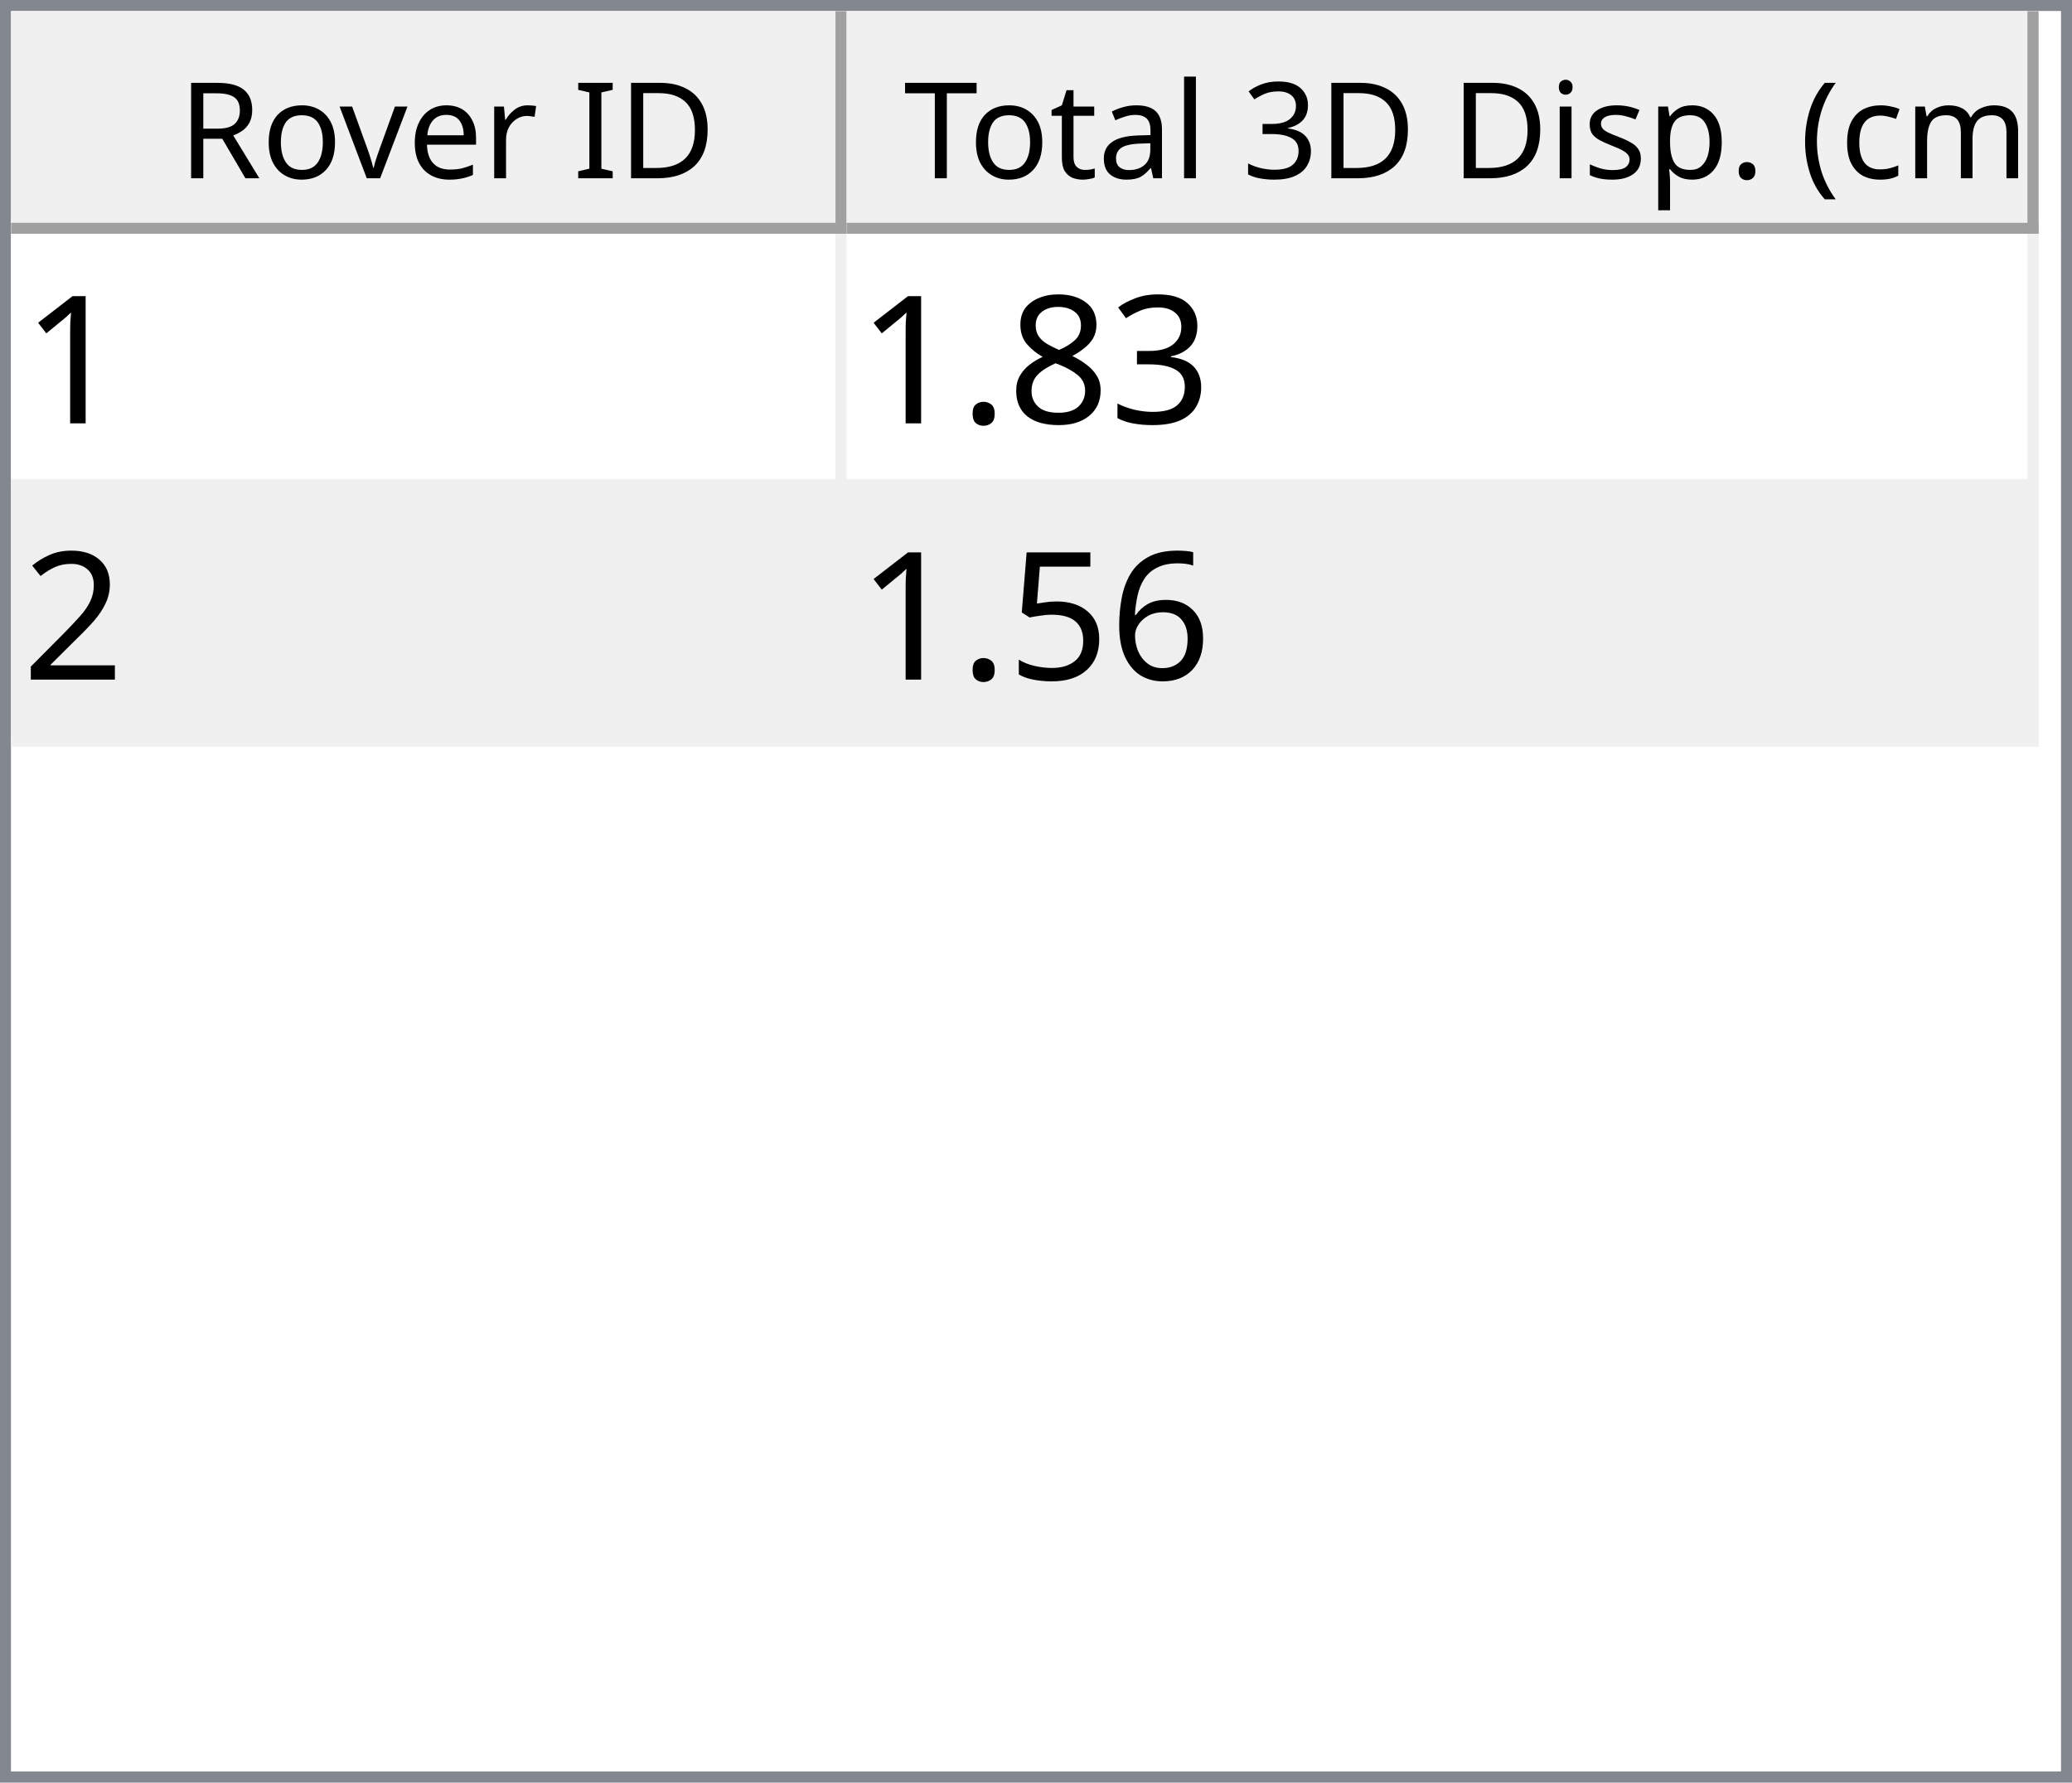
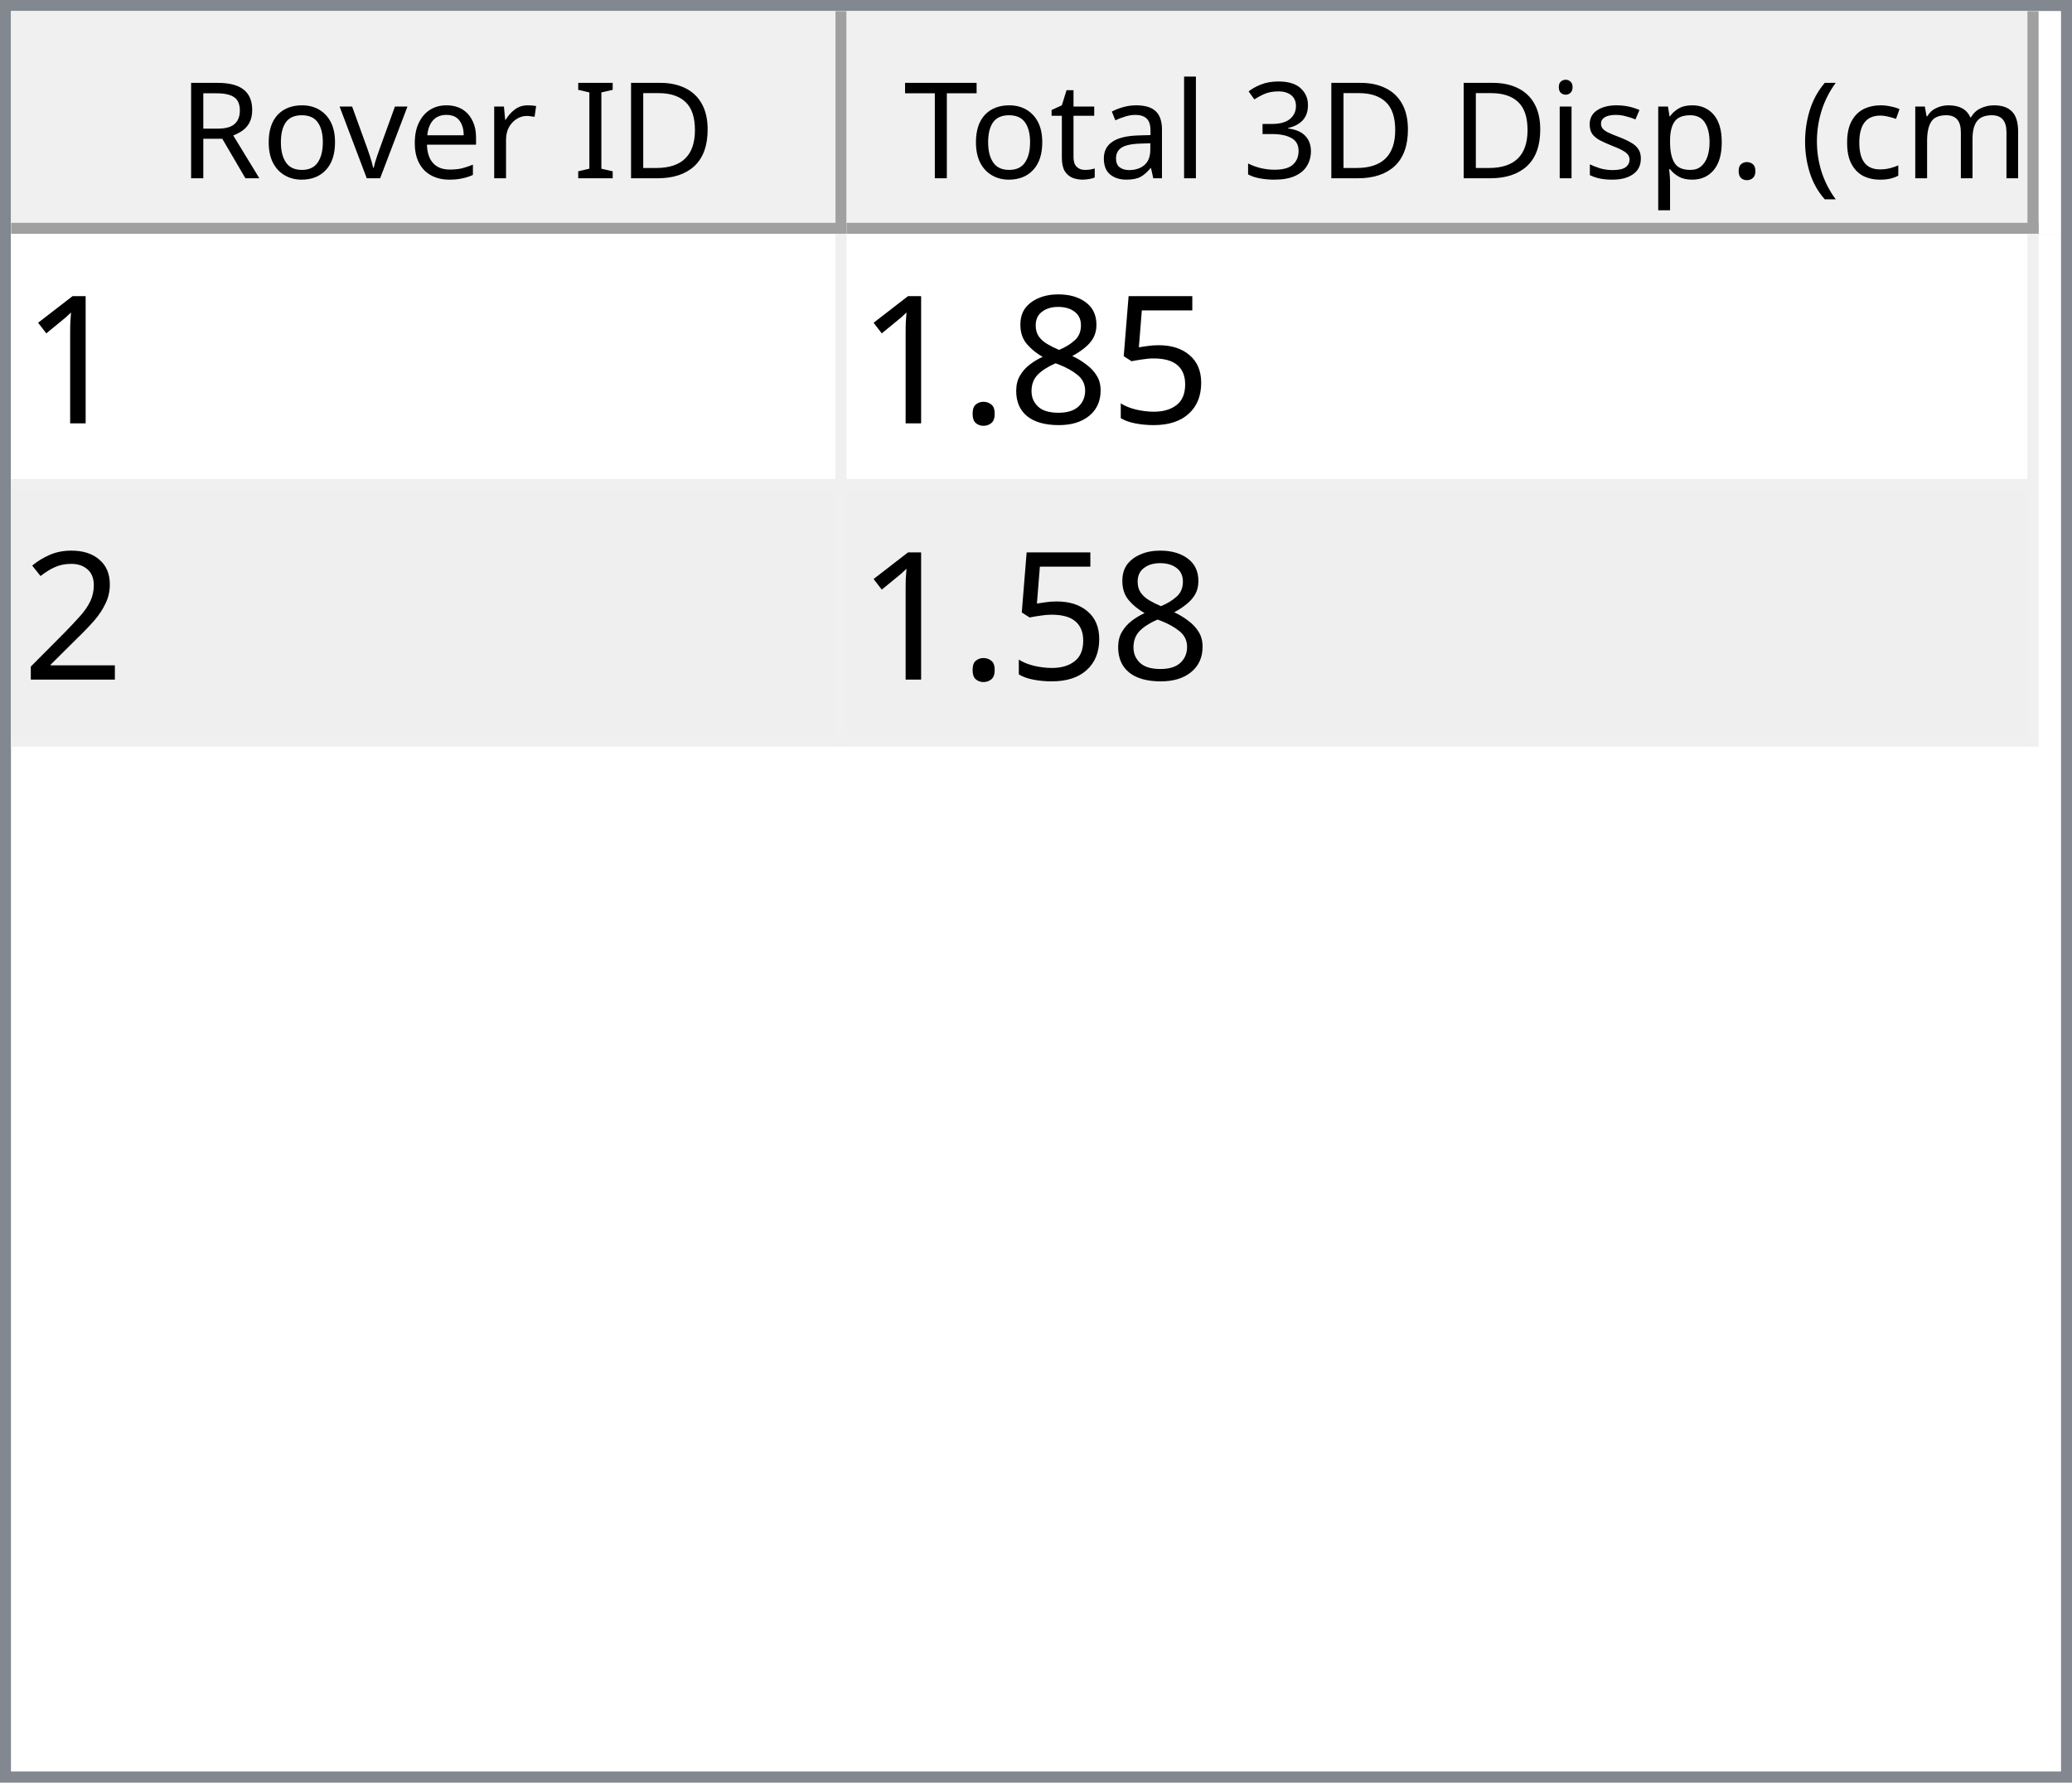
<svg xmlns="http://www.w3.org/2000/svg" style="fill-opacity:1; color-rendering:auto; color-interpolation:auto; text-rendering:auto; stroke:black; stroke-linecap:square; stroke-miterlimit:10; shape-rendering:auto; stroke-opacity:1; fill:black; stroke-dasharray:none; font-weight:normal; stroke-width:1; font-family:'Dialog'; font-style:normal; stroke-linejoin:miter; font-size:12px; stroke-dashoffset:0; image-rendering:auto;" width="186" height="160">
  <defs id="genericDefs" />
  <g>
    <defs id="defs1">
      <clipPath clipPathUnits="userSpaceOnUse" id="clipPath1">
        <path d="M0 0 L186 0 L186 160 L0 160 L0 0 Z" />
      </clipPath>
      <clipPath clipPathUnits="userSpaceOnUse" id="clipPath2">
        <path d="M0 0 L0 160 L186 160 L186 0 Z" />
      </clipPath>
      <clipPath clipPathUnits="userSpaceOnUse" id="clipPath3">
        <path d="M0 0 L0 20 L184 20 L184 0 Z" />
      </clipPath>
      <clipPath clipPathUnits="userSpaceOnUse" id="clipPath4">
        <path d="M0 0 L0 20 L75 20 L75 0 Z" />
      </clipPath>
      <clipPath clipPathUnits="userSpaceOnUse" id="clipPath5">
        <path d="M1 1 L1 19 L74 19 L74 1 Z" />
      </clipPath>
      <clipPath clipPathUnits="userSpaceOnUse" id="clipPath6">
        <path d="M0 0 L0 18 L73 18 L73 0 Z" />
      </clipPath>
      <clipPath clipPathUnits="userSpaceOnUse" id="clipPath7">
        <path d="M-0.5 -0.5 L-0.5 19.5 L74.5 19.5 L74.5 -0.5 Z" />
      </clipPath>
      <clipPath clipPathUnits="userSpaceOnUse" id="clipPath8">
        <path d="M0 0 L0 20 L107 20 L107 0 Z" />
      </clipPath>
      <clipPath clipPathUnits="userSpaceOnUse" id="clipPath9">
        <path d="M1 1 L1 19 L106 19 L106 1 Z" />
      </clipPath>
      <clipPath clipPathUnits="userSpaceOnUse" id="clipPath10">
        <path d="M0 0 L0 18 L105 18 L105 0 Z" />
      </clipPath>
      <clipPath clipPathUnits="userSpaceOnUse" id="clipPath11">
        <path d="M-0.5 -0.5 L-0.5 19.5 L106.5 19.5 L106.5 -0.5 Z" />
      </clipPath>
      <clipPath clipPathUnits="userSpaceOnUse" id="clipPath12">
        <path d="M0 0 L0 138 L184 138 L184 0 Z" />
      </clipPath>
      <clipPath clipPathUnits="userSpaceOnUse" id="clipPath13">
        <path d="M0 0 L0 46 L182 46 L182 0 Z" />
      </clipPath>
      <clipPath clipPathUnits="userSpaceOnUse" id="clipPath14">
        <path d="M-0.5 -0.5 L-0.5 45.5 L181.5 45.5 L181.5 -0.5 Z" />
      </clipPath>
      <clipPath clipPathUnits="userSpaceOnUse" id="clipPath15">
        <path d="M0 0 L0 22 L74 22 L74 0 Z" />
      </clipPath>
      <clipPath clipPathUnits="userSpaceOnUse" id="clipPath16">
        <path d="M0 0 L0 22 L106 22 L106 0 Z" />
      </clipPath>
      <font horiz-adv-x="64.551" id="font1">
        <font-face ascent="107.91" descent="25.098" units-per-em="100" style="font-style:normal; font-family:Segoe UI; font-weight:normal;" />
        <missing-glyph horiz-adv-x="64.551" d="M8.109 0 L8.109 68.266 L56.453 68.266 L56.453 0 L8.109 0 ZM15.328 7.234 L49.219 7.234 L49.219 61.031 L15.328 61.031 L15.328 7.234 Z" />
        <glyph unicode="D" horiz-adv-x="70.117" d="M9.188 0 L9.188 70.016 L28.516 70.016 Q65.531 70.016 65.531 35.891 Q65.531 19.672 55.25 9.836 Q44.969 0 27.734 0 L9.188 0 ZM17.391 62.594 L17.391 7.422 L27.828 7.422 Q41.609 7.422 49.273 14.797 Q56.938 22.172 56.938 35.688 Q56.938 62.594 28.328 62.594 L17.391 62.594 Z" />
        <glyph unicode="I" horiz-adv-x="26.611" d="M17.391 0 L9.188 0 L9.188 70.016 L17.391 70.016 L17.391 0 Z" />
        <glyph unicode=" " horiz-adv-x="27.393" d="" />
        <glyph unicode="r" horiz-adv-x="34.766" d="M34.188 41.891 Q32.078 43.5 28.125 43.5 Q23 43.5 19.555 38.672 Q16.109 33.844 16.109 25.484 L16.109 0 L8.109 0 L8.109 50 L16.109 50 L16.109 39.703 L16.312 39.703 Q18.016 44.969 21.531 47.922 Q25.047 50.875 29.391 50.875 Q32.516 50.875 34.188 50.203 L34.188 41.891 Z" />
        <glyph unicode="e" horiz-adv-x="52.295" d="M48.297 23 L12.984 23 Q13.188 14.656 17.484 10.109 Q21.781 5.562 29.297 5.562 Q37.75 5.562 44.828 11.141 L44.828 3.609 Q38.234 -1.172 27.391 -1.172 Q16.797 -1.172 10.742 5.641 Q4.688 12.453 4.688 24.812 Q4.688 36.469 11.305 43.82 Q17.922 51.172 27.734 51.172 Q37.547 51.172 42.922 44.828 Q48.297 38.484 48.297 27.203 L48.297 23 ZM40.094 29.781 Q40.047 36.719 36.75 40.578 Q33.453 44.438 27.594 44.438 Q21.922 44.438 17.969 40.383 Q14.016 36.328 13.094 29.781 L40.094 29.781 Z" />
        <glyph unicode="v" horiz-adv-x="47.9" d="M47.406 50 L27.484 0 L19.625 0 L0.688 50 L9.469 50 L22.172 13.672 Q23.578 9.672 23.922 6.688 L24.125 6.688 Q24.609 10.453 25.688 13.484 L38.969 50 L47.406 50 Z" />
        <glyph unicode="o" horiz-adv-x="58.594" d="M29 -1.172 Q17.922 -1.172 11.305 5.836 Q4.688 12.844 4.688 24.422 Q4.688 37.016 11.57 44.094 Q18.453 51.172 30.172 51.172 Q41.359 51.172 47.633 44.289 Q53.906 37.406 53.906 25.203 Q53.906 13.234 47.141 6.031 Q40.375 -1.172 29 -1.172 ZM29.594 44.438 Q21.875 44.438 17.383 39.188 Q12.891 33.938 12.891 24.703 Q12.891 15.828 17.43 10.695 Q21.969 5.562 29.594 5.562 Q37.359 5.562 41.531 10.594 Q45.703 15.625 45.703 24.906 Q45.703 34.281 41.531 39.359 Q37.359 44.438 29.594 44.438 Z" />
        <glyph unicode="R" horiz-adv-x="59.814" d="M59.375 0 L49.609 0 L37.891 19.625 Q36.281 22.359 34.766 24.289 Q33.25 26.219 31.664 27.438 Q30.078 28.656 28.25 29.219 Q26.422 29.781 24.125 29.781 L17.391 29.781 L17.391 0 L9.188 0 L9.188 70.016 L30.078 70.016 Q34.672 70.016 38.555 68.867 Q42.438 67.719 45.289 65.375 Q48.141 63.031 49.758 59.547 Q51.375 56.062 51.375 51.375 Q51.375 47.703 50.273 44.656 Q49.172 41.609 47.148 39.211 Q45.125 36.812 42.266 35.133 Q39.406 33.453 35.844 32.516 L35.844 32.328 Q37.594 31.547 38.891 30.547 Q40.188 29.547 41.359 28.18 Q42.531 26.812 43.68 25.078 Q44.828 23.344 46.234 21.047 L59.375 0 ZM17.391 62.594 L17.391 37.203 L28.516 37.203 Q31.594 37.203 34.203 38.133 Q36.812 39.062 38.719 40.797 Q40.625 42.531 41.703 45.047 Q42.781 47.562 42.781 50.688 Q42.781 56.297 39.141 59.445 Q35.5 62.594 28.609 62.594 L17.391 62.594 Z" />
        <glyph unicode=")" horiz-adv-x="30.176" d="M8.297 -15.922 L1.172 -15.922 Q16.406 2.344 16.406 26.812 Q16.406 51.469 1.078 70.016 L8.297 70.016 Q23.531 52.156 23.531 26.703 Q23.531 1.375 8.297 -15.922 Z" />
        <glyph unicode="m" horiz-adv-x="86.133" d="M79.109 0 L71.094 0 L71.094 28.719 Q71.094 37.016 68.531 40.727 Q65.969 44.438 59.906 44.438 Q54.781 44.438 51.195 39.75 Q47.609 35.062 47.609 28.516 L47.609 0 L39.594 0 L39.594 29.688 Q39.594 44.438 28.219 44.438 Q22.953 44.438 19.531 40.016 Q16.109 35.594 16.109 28.516 L16.109 0 L8.109 0 L8.109 50 L16.109 50 L16.109 42.094 L16.312 42.094 Q21.625 51.172 31.844 51.172 Q36.969 51.172 40.773 48.312 Q44.578 45.453 46 40.828 Q51.562 51.172 62.594 51.172 Q79.109 51.172 79.109 30.812 L79.109 0 Z" />
        <glyph unicode="c" horiz-adv-x="46.191" d="M42.188 2.297 Q36.422 -1.172 28.516 -1.172 Q17.828 -1.172 11.258 5.789 Q4.688 12.75 4.688 23.828 Q4.688 36.188 11.766 43.68 Q18.844 51.172 30.672 51.172 Q37.25 51.172 42.281 48.734 L42.281 40.531 Q36.719 44.438 30.375 44.438 Q22.703 44.438 17.797 38.945 Q12.891 33.453 12.891 24.516 Q12.891 15.719 17.508 10.641 Q22.125 5.562 29.891 5.562 Q36.422 5.562 42.188 9.906 L42.188 2.297 Z" />
        <glyph unicode="(" horiz-adv-x="30.176" d="M29.109 -15.922 L21.969 -15.922 Q6.844 1.375 6.844 26.703 Q6.844 52.156 21.969 70.016 L29.203 70.016 Q13.875 51.469 13.875 26.812 Q13.875 2.344 29.109 -15.922 Z" />
        <glyph unicode="." horiz-adv-x="21.68" d="M10.891 -1.078 Q8.641 -1.078 7.055 0.539 Q5.469 2.156 5.469 4.391 Q5.469 6.641 7.055 8.273 Q8.641 9.906 10.891 9.906 Q13.188 9.906 14.797 8.273 Q16.406 6.641 16.406 4.391 Q16.406 2.156 14.797 0.539 Q13.188 -1.078 10.891 -1.078 Z" />
        <glyph unicode="p" horiz-adv-x="58.789" d="M16.312 7.234 L16.109 7.234 L16.109 -23 L8.109 -23 L8.109 50 L16.109 50 L16.109 41.219 L16.312 41.219 Q22.219 51.172 33.594 51.172 Q43.266 51.172 48.688 44.461 Q54.109 37.75 54.109 26.469 Q54.109 13.922 48 6.375 Q41.891 -1.172 31.297 -1.172 Q21.578 -1.172 16.312 7.234 ZM16.109 27.391 L16.109 20.406 Q16.109 14.203 20.141 9.883 Q24.172 5.562 30.375 5.562 Q37.641 5.562 41.773 11.133 Q45.906 16.703 45.906 26.609 Q45.906 34.969 42.047 39.703 Q38.188 44.438 31.594 44.438 Q24.609 44.438 20.359 39.578 Q16.109 34.719 16.109 27.391 Z" />
        <glyph unicode="s" horiz-adv-x="42.432" d="M5.078 1.812 L5.078 10.406 Q11.625 5.562 19.484 5.562 Q30.031 5.562 30.031 12.594 Q30.031 14.594 29.125 15.992 Q28.219 17.391 26.68 18.461 Q25.141 19.531 23.07 20.383 Q21 21.234 18.609 22.172 Q15.281 23.484 12.766 24.828 Q10.25 26.172 8.57 27.859 Q6.891 29.547 6.031 31.695 Q5.172 33.844 5.172 36.719 Q5.172 40.234 6.789 42.945 Q8.406 45.656 11.086 47.484 Q13.766 49.312 17.211 50.242 Q20.656 51.172 24.312 51.172 Q30.812 51.172 35.938 48.922 L35.938 40.828 Q30.422 44.438 23.25 44.438 Q21 44.438 19.195 43.922 Q17.391 43.406 16.094 42.477 Q14.797 41.547 14.086 40.258 Q13.375 38.969 13.375 37.406 Q13.375 35.453 14.086 34.133 Q14.797 32.812 16.164 31.789 Q17.531 30.766 19.484 29.938 Q21.438 29.109 23.922 28.125 Q27.25 26.859 29.883 25.516 Q32.516 24.172 34.375 22.484 Q36.234 20.797 37.234 18.602 Q38.234 16.406 38.234 13.375 Q38.234 9.672 36.602 6.938 Q34.969 4.203 32.234 2.398 Q29.5 0.594 25.93 -0.289 Q22.359 -1.172 18.453 -1.172 Q10.75 -1.172 5.078 1.812 Z" />
        <glyph unicode="i" horiz-adv-x="24.219" d="M12.203 62.703 Q10.062 62.703 8.547 64.164 Q7.031 65.625 7.031 67.875 Q7.031 70.125 8.547 71.609 Q10.062 73.094 12.203 73.094 Q14.406 73.094 15.945 71.609 Q17.484 70.125 17.484 67.875 Q17.484 65.719 15.945 64.211 Q14.406 62.703 12.203 62.703 ZM16.109 0 L8.109 0 L8.109 50 L16.109 50 L16.109 0 Z" />
        <glyph unicode="3" horiz-adv-x="53.906" d="M46.531 19.828 Q46.531 15.094 44.75 11.211 Q42.969 7.328 39.719 4.57 Q36.469 1.812 31.93 0.297 Q27.391 -1.219 21.922 -1.219 Q11.922 -1.219 6 2.594 L6 11.188 Q13.094 5.609 22.219 5.609 Q25.875 5.609 28.828 6.539 Q31.781 7.469 33.906 9.227 Q36.031 10.984 37.18 13.477 Q38.328 15.969 38.328 19.094 Q38.328 32.812 18.797 32.812 L12.984 32.812 L12.984 39.594 L18.5 39.594 Q35.797 39.594 35.797 52.484 Q35.797 64.406 22.609 64.406 Q15.188 64.406 8.688 59.422 L8.688 67.188 Q15.375 71.188 24.609 71.188 Q29 71.188 32.57 69.969 Q36.141 68.75 38.68 66.555 Q41.219 64.359 42.609 61.281 Q44 58.203 44 54.5 Q44 40.672 30.031 36.719 L30.031 36.531 Q33.594 36.141 36.625 34.797 Q39.656 33.453 41.852 31.305 Q44.047 29.156 45.289 26.25 Q46.531 23.344 46.531 19.828 Z" />
        <glyph unicode="l" horiz-adv-x="24.219" d="M16.109 0 L8.109 0 L8.109 74.031 L16.109 74.031 L16.109 0 Z" />
        <glyph unicode="a" horiz-adv-x="50.879" d="M43.891 0 L35.891 0 L35.891 7.812 L35.688 7.812 Q30.469 -1.172 20.312 -1.172 Q12.844 -1.172 8.617 2.781 Q4.391 6.734 4.391 13.281 Q4.391 27.297 20.906 29.594 L35.891 31.688 Q35.891 44.438 25.594 44.438 Q16.547 44.438 9.281 38.281 L9.281 46.484 Q16.656 51.172 26.266 51.172 Q43.891 51.172 43.891 32.516 L43.891 0 ZM35.891 25.297 L23.828 23.641 Q18.266 22.859 15.43 20.875 Q12.594 18.891 12.594 13.875 Q12.594 10.203 15.211 7.883 Q17.828 5.562 22.172 5.562 Q28.125 5.562 32.008 9.742 Q35.891 13.922 35.891 20.312 L35.891 25.297 Z" />
        <glyph unicode="t" horiz-adv-x="33.887" d="M31.297 0.484 Q28.469 -1.078 23.828 -1.078 Q10.688 -1.078 10.688 13.578 L10.688 43.172 L2.094 43.172 L2.094 50 L10.688 50 L10.688 62.203 L18.703 64.797 L18.703 50 L31.297 50 L31.297 43.172 L18.703 43.172 L18.703 14.984 Q18.703 9.969 20.414 7.82 Q22.125 5.672 26.078 5.672 Q29.109 5.672 31.297 7.328 L31.297 0.484 Z" />
        <glyph unicode="T" horiz-adv-x="52.393" d="M50.594 62.594 L30.375 62.594 L30.375 0 L22.172 0 L22.172 62.594 L2 62.594 L2 70.016 L50.594 70.016 L50.594 62.594 Z" />
      </font>
      <font horiz-adv-x="75.0" id="font2">
        <font-face ascent="100.537" descent="21.973" units-per-em="100" style="font-style:normal; font-family:sans-serif; font-weight:normal;" />
        <missing-glyph horiz-adv-x="75.0" d="M12.5 0 L12.5 62.5 L62.5 62.5 L62.5 0 L12.5 0 ZM14.062 1.562 L60.938 1.562 L60.938 60.938 L14.062 60.938 L14.062 1.562 Z" />
        <glyph unicode="1" horiz-adv-x="55.615" d="M37.25 0 L28.469 0 L28.469 56 Q25.297 52.984 20.141 49.953 Q14.984 46.922 10.891 45.406 L10.891 53.906 Q18.266 57.375 23.781 62.305 Q29.297 67.234 31.594 71.875 L37.25 71.875 L37.25 0 Z" />
-         <glyph unicode="3" horiz-adv-x="55.615" d="M4.203 18.891 L12.984 20.062 Q14.5 12.594 18.141 9.297 Q21.781 6 27 6 Q33.203 6 37.477 10.297 Q41.75 14.594 41.75 20.953 Q41.75 27 37.797 30.93 Q33.844 34.859 27.734 34.859 Q25.25 34.859 21.531 33.891 L22.516 41.609 Q23.391 41.5 23.922 41.5 Q29.547 41.5 34.039 44.43 Q38.531 47.359 38.531 53.469 Q38.531 58.297 35.258 61.477 Q31.984 64.656 26.812 64.656 Q21.688 64.656 18.266 61.43 Q14.844 58.203 13.875 51.766 L5.078 53.328 Q6.688 62.156 12.398 67.016 Q18.109 71.875 26.609 71.875 Q32.469 71.875 37.398 69.359 Q42.328 66.844 44.945 62.5 Q47.562 58.156 47.562 53.266 Q47.562 48.641 45.07 44.828 Q42.578 41.016 37.703 38.766 Q44.047 37.312 47.562 32.695 Q51.078 28.078 51.078 21.141 Q51.078 11.766 44.242 5.25 Q37.406 -1.266 26.953 -1.266 Q17.531 -1.266 11.305 4.352 Q5.078 9.969 4.203 18.891 Z" />
+         <glyph unicode="5" horiz-adv-x="55.615" d="M4.156 18.75 L13.375 19.531 Q14.406 12.797 18.141 9.398 Q21.875 6 27.156 6 Q33.5 6 37.891 10.789 Q42.281 15.578 42.281 23.484 Q42.281 31 38.062 35.352 Q33.844 39.703 27 39.703 Q22.75 39.703 19.336 37.773 Q15.922 35.844 13.969 32.766 L5.719 33.844 L12.641 70.609 L48.25 70.609 L48.25 62.203 L19.672 62.203 L15.828 42.969 Q22.266 47.469 29.344 47.469 Q38.719 47.469 45.164 40.969 Q51.609 34.469 51.609 24.266 Q51.609 14.547 45.953 7.469 Q39.062 -1.219 27.156 -1.219 Q17.391 -1.219 11.211 4.25 Q5.031 9.719 4.156 18.75 Z" />
        <glyph unicode="8" horiz-adv-x="55.615" d="M17.672 38.812 Q12.203 40.828 9.57 44.539 Q6.938 48.25 6.938 53.422 Q6.938 61.234 12.555 66.555 Q18.172 71.875 27.484 71.875 Q36.859 71.875 42.578 66.43 Q48.297 60.984 48.297 53.172 Q48.297 48.188 45.68 44.508 Q43.062 40.828 37.75 38.812 Q44.344 36.672 47.781 31.883 Q51.219 27.094 51.219 20.453 Q51.219 11.281 44.727 5.031 Q38.234 -1.219 27.641 -1.219 Q17.047 -1.219 10.547 5.055 Q4.047 11.328 4.047 20.703 Q4.047 27.688 7.594 32.398 Q11.141 37.109 17.672 38.812 ZM15.922 53.719 Q15.922 48.641 19.195 45.414 Q22.469 42.188 27.688 42.188 Q32.766 42.188 36.016 45.383 Q39.266 48.578 39.266 53.219 Q39.266 58.062 35.914 61.359 Q32.562 64.656 27.594 64.656 Q22.562 64.656 19.242 61.43 Q15.922 58.203 15.922 53.719 ZM13.094 20.656 Q13.094 16.891 14.875 13.375 Q16.656 9.859 20.172 7.93 Q23.688 6 27.734 6 Q34.031 6 38.133 10.055 Q42.234 14.109 42.234 20.359 Q42.234 26.703 38.016 30.859 Q33.797 35.016 27.438 35.016 Q21.234 35.016 17.164 30.914 Q13.094 26.812 13.094 20.656 Z" />
        <glyph unicode="." horiz-adv-x="27.783" d="M9.078 0 L9.078 10.016 L19.094 10.016 L19.094 0 L9.078 0 Z" />
        <glyph unicode="2" horiz-adv-x="55.615" d="M50.344 8.453 L50.344 0 L3.031 0 Q2.938 3.172 4.047 6.109 Q5.859 10.938 9.836 15.625 Q13.812 20.312 21.344 26.469 Q33.016 36.031 37.117 41.625 Q41.219 47.219 41.219 52.203 Q41.219 57.422 37.477 61.008 Q33.734 64.594 27.734 64.594 Q21.391 64.594 17.578 60.789 Q13.766 56.984 13.719 50.25 L4.688 51.172 Q5.609 61.281 11.664 66.578 Q17.719 71.875 27.938 71.875 Q38.234 71.875 44.242 66.164 Q50.25 60.453 50.25 52 Q50.25 47.703 48.492 43.555 Q46.734 39.406 42.656 34.812 Q38.578 30.219 29.109 22.219 Q21.188 15.578 18.945 13.211 Q16.703 10.844 15.234 8.453 L50.344 8.453 Z" />
-         <glyph unicode="6" horiz-adv-x="55.615" d="M49.75 54.047 L41.016 53.375 Q39.844 58.547 37.703 60.891 Q34.125 64.656 28.906 64.656 Q24.703 64.656 21.531 62.312 Q17.391 59.281 14.992 53.469 Q12.594 47.656 12.5 36.922 Q15.672 41.75 20.266 44.094 Q24.859 46.438 29.891 46.438 Q38.672 46.438 44.852 39.969 Q51.031 33.5 51.031 23.25 Q51.031 16.5 48.125 10.719 Q45.219 4.938 40.141 1.859 Q35.062 -1.219 28.609 -1.219 Q17.625 -1.219 10.695 6.859 Q3.766 14.938 3.766 33.5 Q3.766 54.25 11.422 63.672 Q18.109 71.875 29.438 71.875 Q37.891 71.875 43.289 67.141 Q48.688 62.406 49.75 54.047 ZM13.875 23.188 Q13.875 18.656 15.797 14.508 Q17.719 10.359 21.188 8.18 Q24.656 6 28.469 6 Q34.031 6 38.039 10.492 Q42.047 14.984 42.047 22.703 Q42.047 30.125 38.086 34.398 Q34.125 38.672 28.125 38.672 Q22.172 38.672 18.023 34.398 Q13.875 30.125 13.875 23.188 Z" />
-         <glyph unicode="5" horiz-adv-x="55.615" d="M4.156 18.75 L13.375 19.531 Q14.406 12.797 18.141 9.398 Q21.875 6 27.156 6 Q33.5 6 37.891 10.789 Q42.281 15.578 42.281 23.484 Q42.281 31 38.062 35.352 Q33.844 39.703 27 39.703 Q22.75 39.703 19.336 37.773 Q15.922 35.844 13.969 32.766 L5.719 33.844 L12.641 70.609 L48.25 70.609 L48.25 62.203 L19.672 62.203 L15.828 42.969 Q22.266 47.469 29.344 47.469 Q38.719 47.469 45.164 40.969 Q51.609 34.469 51.609 24.266 Q51.609 14.547 45.953 7.469 Q39.062 -1.219 27.156 -1.219 Q17.391 -1.219 11.211 4.25 Q5.031 9.719 4.156 18.75 Z" />
      </font>
    </defs>
    <g style="fill:white; stroke:white;">
      <rect x="0" y="0" width="186" style="clip-path:url(#clipPath1); stroke:none;" height="160" />
    </g>
    <g style="fill:white; text-rendering:optimizeSpeed; color-rendering:optimizeSpeed; image-rendering:optimizeSpeed; shape-rendering:crispEdges; stroke:white; color-interpolation:sRGB;">
      <rect x="0" width="186" height="160" y="0" style="stroke:none;" />
      <path style="stroke:none;" d="M0 160 L186 160 L186 0 L0 0 Z" />
    </g>
    <g style="fill:rgb(240,240,240); font-family:'Segoe UI'; stroke:rgb(240,240,240);">
      <rect x="0" y="0" width="186" style="clip-path:url(#clipPath2); stroke:none;" height="160" />
    </g>
    <g style="fill:rgb(130,135,144); font-family:'Segoe UI'; stroke:rgb(130,135,144);">
      <path d="M0 0 L186 0 L186 160 L0 160 L0 0 ZM1 1 L185 1 L185 159 L1 159 L1 1 Z" style="fill-rule:evenodd; clip-path:url(#clipPath2); stroke:none;" />
    </g>
    <g style="fill:white; font-family:'Segoe UI'; stroke:white;" transform="translate(1,1)">
      <rect x="0" y="0" width="184" style="clip-path:url(#clipPath3); stroke:none;" height="20" />
    </g>
    <g style="fill:rgb(240,240,240); font-family:'Segoe UI'; stroke:rgb(240,240,240);" transform="translate(1,1)">
      <rect x="0" y="0" width="75" style="clip-path:url(#clipPath4); stroke:none;" height="20" />
    </g>
    <g style="font-family:'Segoe UI';" transform="translate(2,2)">
      <text x="14" xml:space="preserve" y="14" style="clip-path:url(#clipPath6); stroke:none;">Rover ID</text>
    </g>
    <g style="fill:rgb(160,160,160); font-family:'Segoe UI'; stroke:rgb(160,160,160); stroke-linejoin:bevel;" transform="translate(1.5,1.5)">
      <line x1="74" x2="74" y1="0" style="fill:none; clip-path:url(#clipPath7);" y2="19" />
    </g>
    <g style="fill:rgb(160,160,160); font-family:'Segoe UI'; stroke:rgb(160,160,160); stroke-linejoin:bevel;" transform="matrix(1,0,0,1,1,1) translate(0.5,0.5)">
      <line x1="0" x2="74" y1="19" style="fill:none; clip-path:url(#clipPath7);" y2="19" />
    </g>
    <g style="fill:rgb(240,240,240); font-family:'Segoe UI'; stroke:rgb(240,240,240);" transform="translate(76,1)">
      <rect x="0" y="0" width="107" style="clip-path:url(#clipPath8); stroke:none;" height="20" />
    </g>
    <g style="font-family:'Segoe UI';" transform="translate(77,2)">
      <text x="1" xml:space="preserve" y="14" style="clip-path:url(#clipPath10); stroke:none;"> Total 3D Disp. (cm)</text>
    </g>
    <g style="fill:rgb(160,160,160); font-family:'Segoe UI'; stroke:rgb(160,160,160); stroke-linejoin:bevel;" transform="translate(76.5,1.5)">
      <line x1="106" x2="106" y1="0" style="fill:none; clip-path:url(#clipPath11);" y2="19" />
    </g>
    <g style="fill:rgb(160,160,160); font-family:'Segoe UI'; stroke:rgb(160,160,160); stroke-linejoin:bevel;" transform="matrix(1,0,0,1,76,1) translate(0.5,0.5)">
      <line x1="0" x2="106" y1="19" style="fill:none; clip-path:url(#clipPath11);" y2="19" />
    </g>
    <g style="fill:white; font-family:'Segoe UI'; stroke:white;" transform="translate(1,21)">
      <rect x="0" y="0" width="184" style="clip-path:url(#clipPath12); stroke:none;" height="138" />
    </g>
    <g style="fill:rgb(240,240,240); font-size:16px; font-family:sans-serif; stroke:rgb(240,240,240);" transform="translate(1,21)">
      <rect x="0" y="0" width="182" style="clip-path:url(#clipPath13); stroke:none;" height="46" />
      <line transform="translate(0.5,0.5)" x1="0" x2="181" y1="22" style="clip-path:url(#clipPath14); fill:none; stroke-linejoin:bevel;" y2="22" />
    </g>
    <g transform="matrix(1,0,0,1,1,21) translate(0.5,0.5)" style="fill:rgb(240,240,240); font-size:16px; font-family:sans-serif; stroke:rgb(240,240,240); stroke-linejoin:bevel;">
      <line x1="0" x2="181" y1="45" style="fill:none; clip-path:url(#clipPath14);" y2="45" />
    </g>
    <g transform="matrix(1,0,0,1,1,21) translate(0.5,0.5)" style="fill:rgb(240,240,240); font-size:16px; font-family:sans-serif; stroke:rgb(240,240,240); stroke-linejoin:bevel;">
      <line x1="74" x2="74" y1="0" style="fill:none; clip-path:url(#clipPath14);" y2="45" />
    </g>
    <g transform="matrix(1,0,0,1,1,21) translate(0.5,0.5)" style="fill:rgb(240,240,240); font-size:16px; font-family:sans-serif; stroke:rgb(240,240,240); stroke-linejoin:bevel;">
      <line x1="181" x2="181" y1="0" style="fill:none; clip-path:url(#clipPath14);" y2="45" />
    </g>
    <g style="fill:white; font-size:16px; font-family:sans-serif; stroke:white;" transform="matrix(1,0,0,1,1,21)">
      <rect x="0" y="0" width="74" style="clip-path:url(#clipPath15); stroke:none;" height="22" />
      <text x="1" y="17" style="fill:black; clip-path:url(#clipPath15); stroke:none;" xml:space="preserve">1</text>
    </g>
    <g style="fill:white; font-size:16px; font-family:sans-serif; stroke:white;" transform="matrix(1,0,0,1,1,21) translate(75,0)">
      <rect x="0" y="0" width="106" style="clip-path:url(#clipPath16); stroke:none;" height="22" />
-       <text x="1" y="17" style="fill:black; clip-path:url(#clipPath16); stroke:none;" xml:space="preserve">1.83</text>
+       <text x="1" y="17" style="fill:black; clip-path:url(#clipPath16); stroke:none;" xml:space="preserve">1.85</text>
    </g>
    <g style="fill:rgb(239,239,239); font-size:16px; font-family:sans-serif; stroke:rgb(239,239,239);" transform="matrix(1,0,0,1,1,21) translate(0,23)">
      <rect x="0" y="0" width="74" style="clip-path:url(#clipPath15); stroke:none;" height="22" />
      <text x="1" y="17" style="fill:black; clip-path:url(#clipPath15); stroke:none;" xml:space="preserve">2</text>
    </g>
    <g style="fill:rgb(239,239,239); font-size:16px; font-family:sans-serif; stroke:rgb(239,239,239);" transform="matrix(1,0,0,1,1,21) translate(75,23)">
      <rect x="0" y="0" width="106" style="clip-path:url(#clipPath16); stroke:none;" height="22" />
-       <text x="1" y="17" style="fill:black; clip-path:url(#clipPath16); stroke:none;" xml:space="preserve">1.56</text>
+       <text x="1" y="17" style="fill:black; clip-path:url(#clipPath16); stroke:none;" xml:space="preserve">1.58</text>
    </g>
  </g>
</svg>
